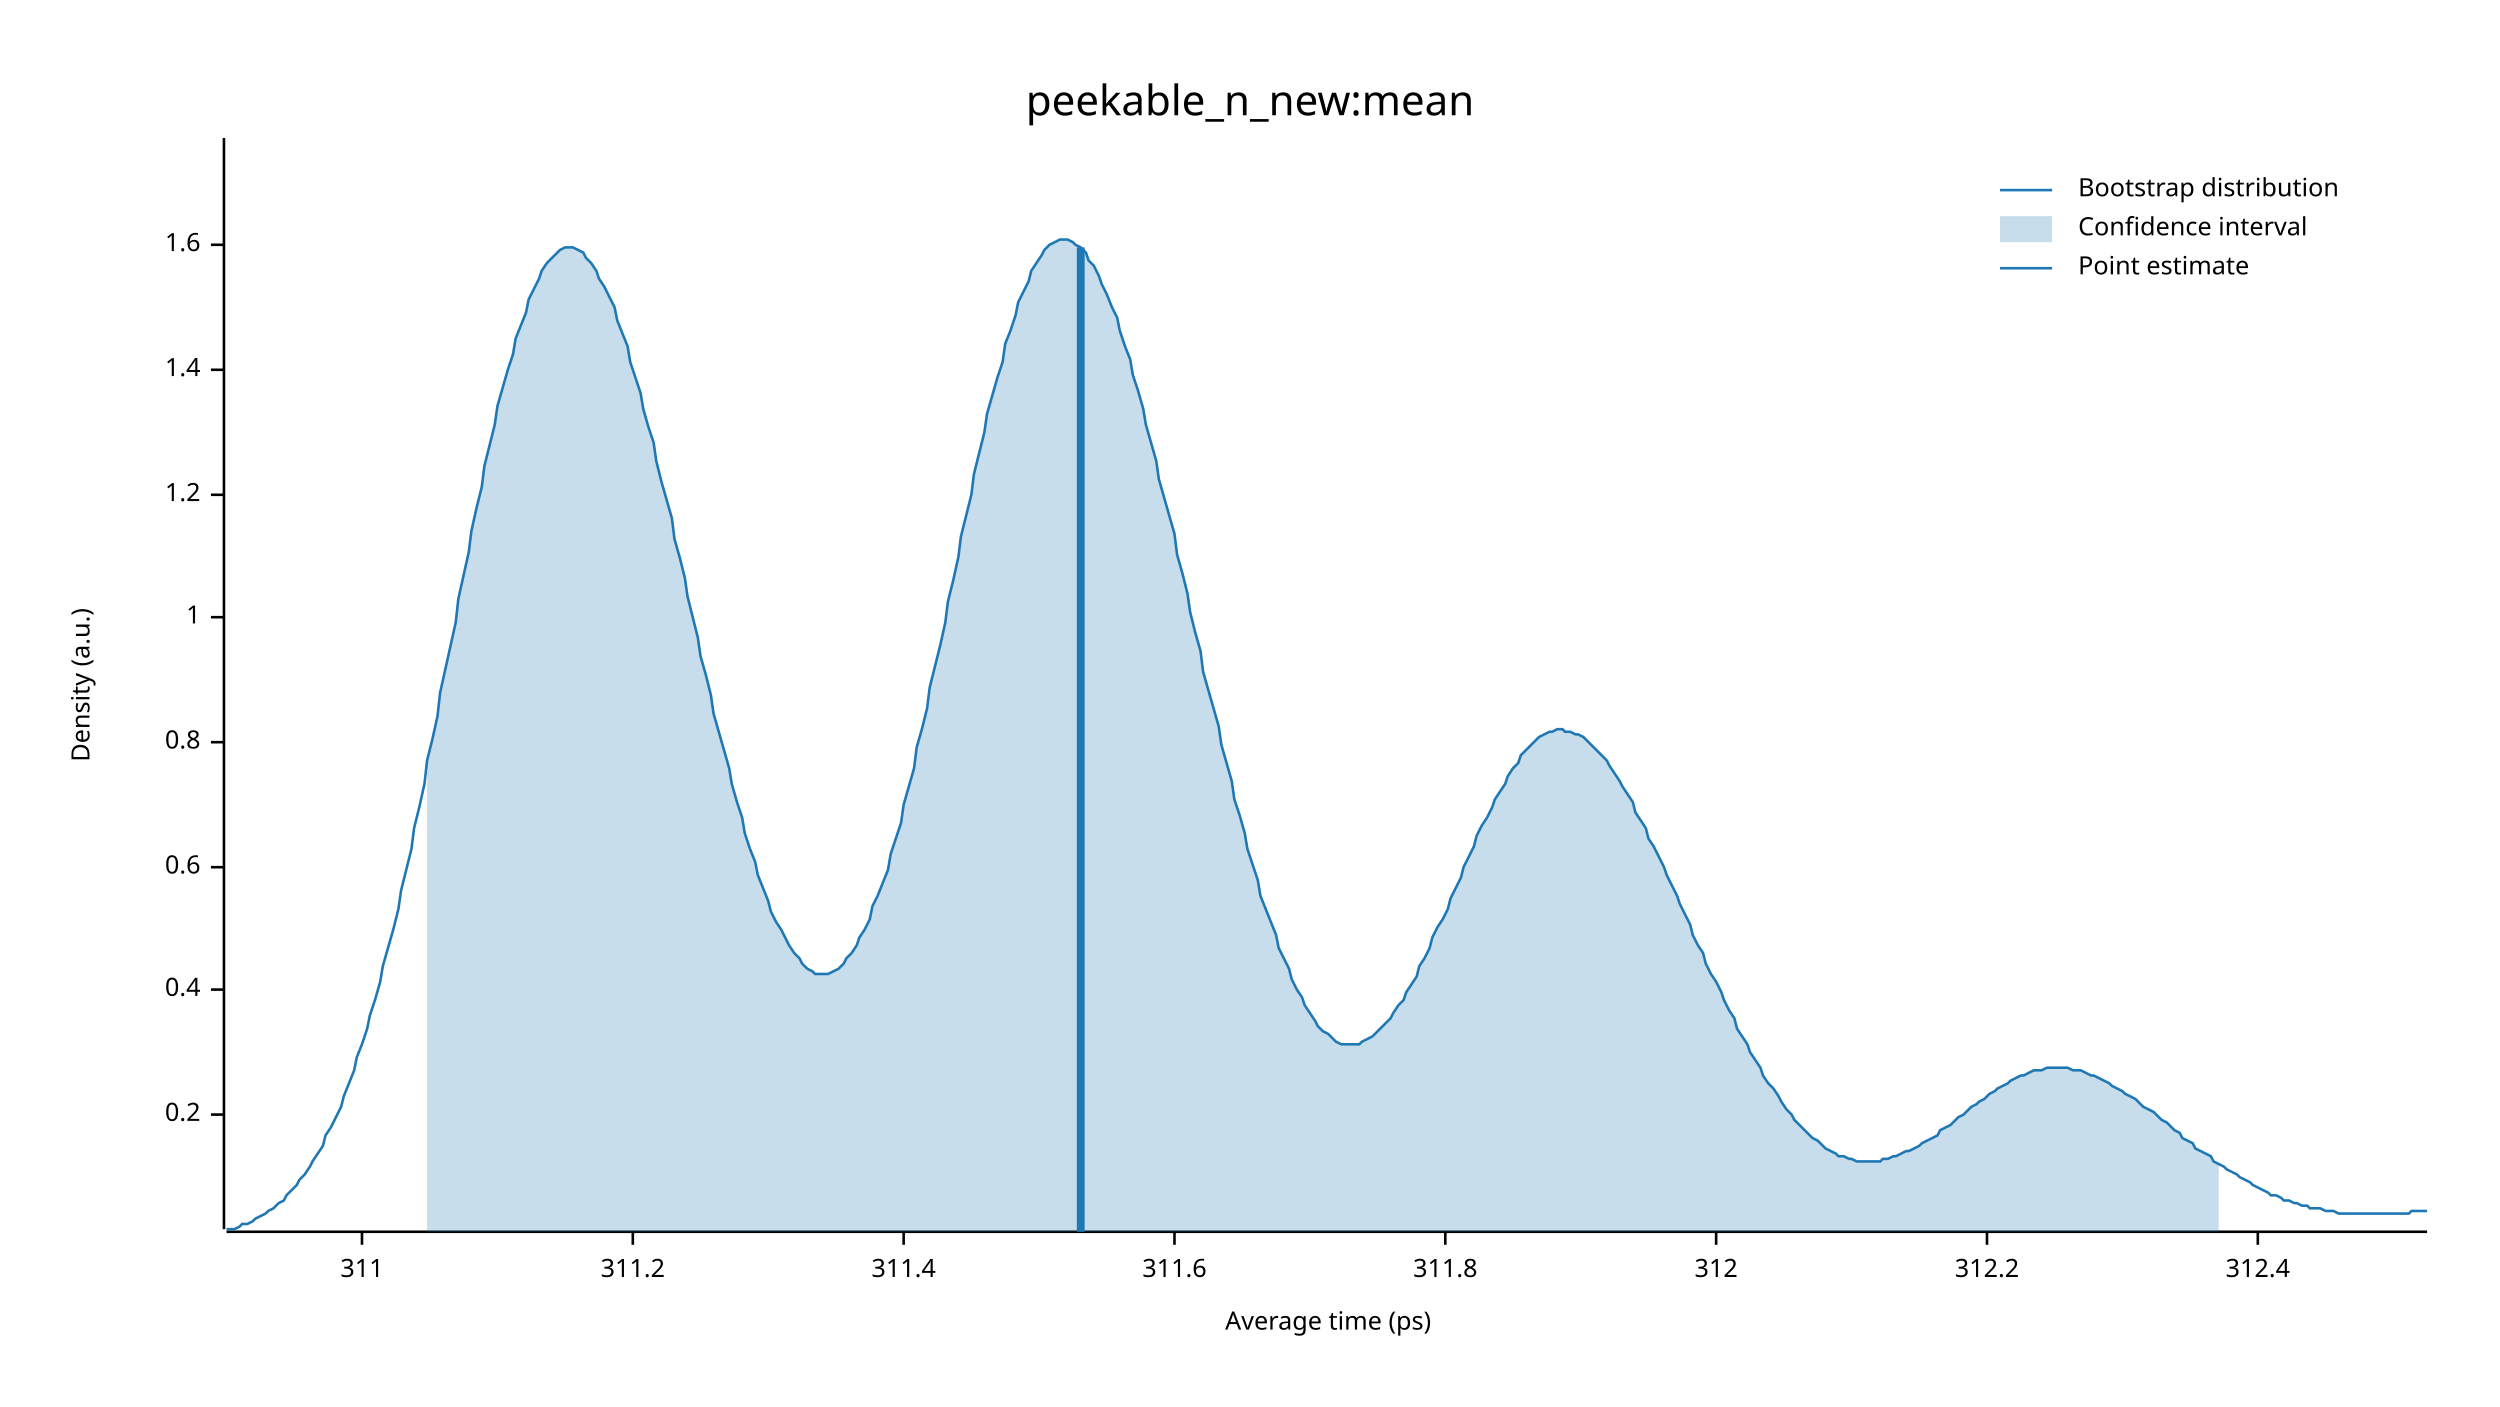
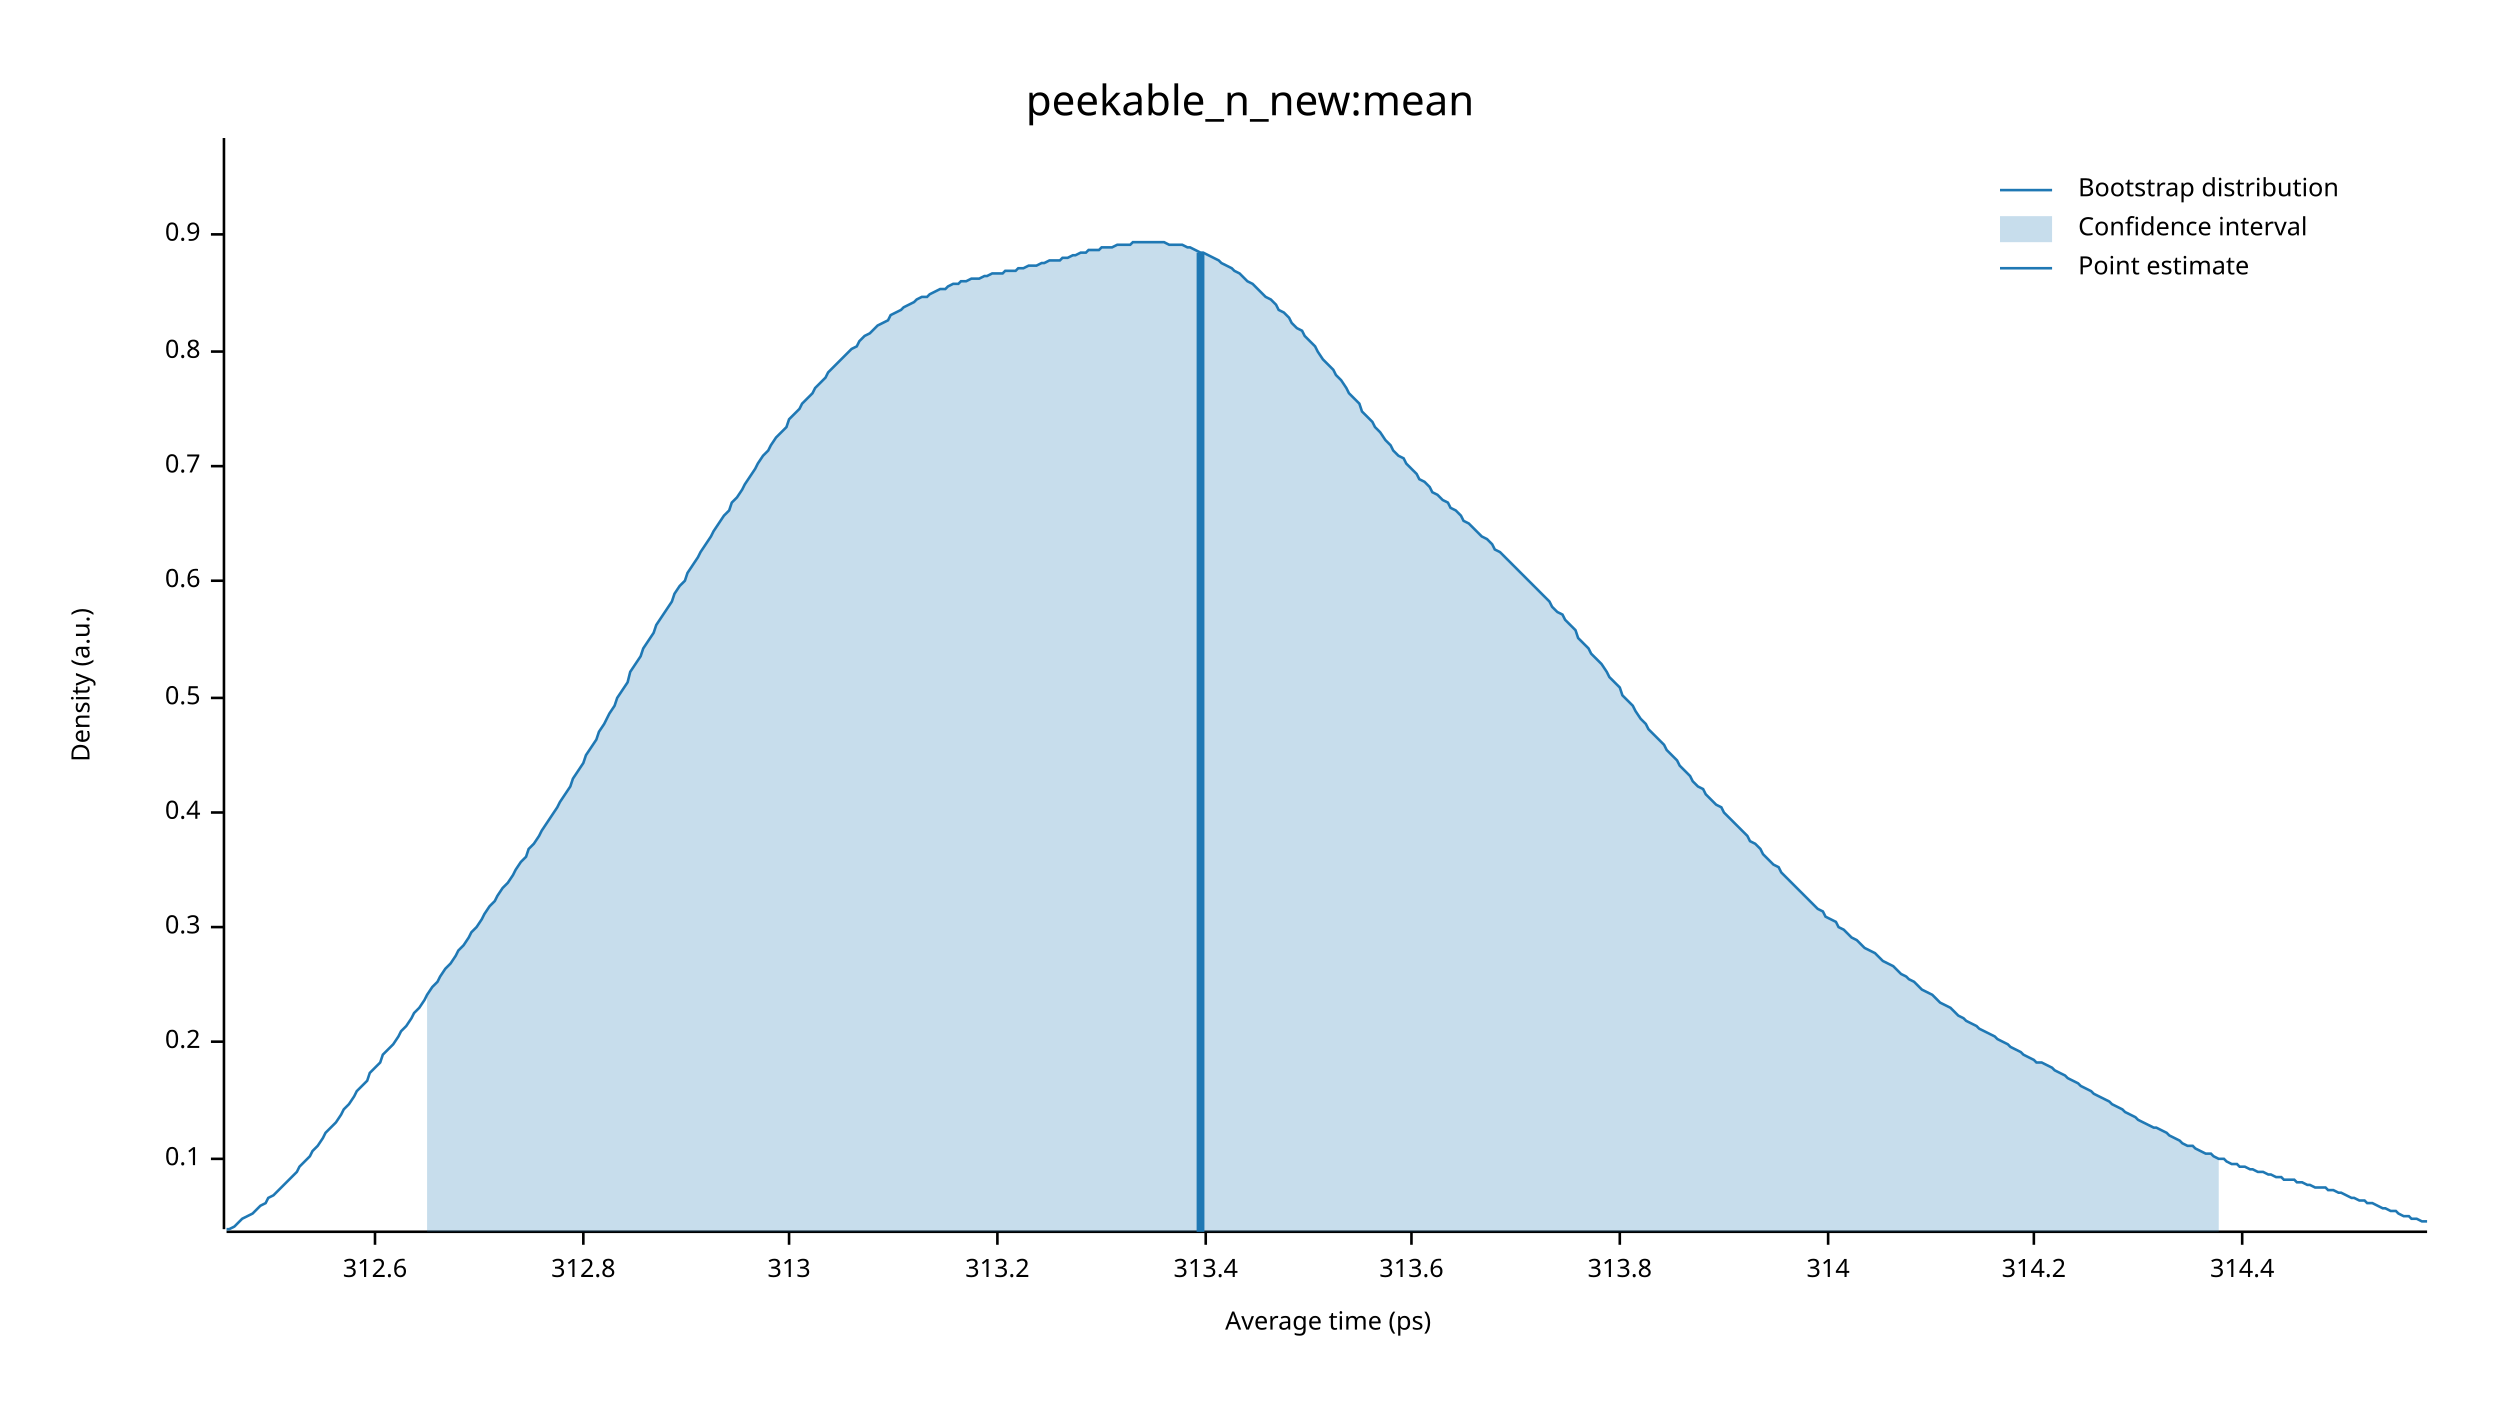
<svg xmlns="http://www.w3.org/2000/svg" width="960" height="540" viewBox="0 0 960 540">
  <text x="480" y="32" dy="0.76em" text-anchor="middle" font-family="sans-serif" font-size="16.129" opacity="1" fill="#000000">
peekable_n_new:mean
</text>
  <text x="27" y="263" dy="0.76em" text-anchor="middle" font-family="sans-serif" font-size="9.677" opacity="1" fill="#000000" transform="rotate(270, 27, 263)">
Density (a.u.)
</text>
  <text x="510" y="513" dy="-0.5ex" text-anchor="middle" font-family="sans-serif" font-size="9.677" opacity="1" fill="#000000">
Average time (ps)
</text>
  <polyline fill="none" opacity="1" stroke="#000000" stroke-width="1" points="86,53 86,472 " />
-   <text x="77" y="428" dy="0.5ex" text-anchor="end" font-family="sans-serif" font-size="9.677" opacity="1" fill="#000000">
+   <text x="77" y="445" dy="0.5ex" text-anchor="end" font-family="sans-serif" font-size="9.677" opacity="1" fill="#000000">
+ 0.1
+ </text>
+   <polyline fill="none" opacity="1" stroke="#000000" stroke-width="1" points="81,445 86,445 " />
+   <text x="77" y="400" dy="0.5ex" text-anchor="end" font-family="sans-serif" font-size="9.677" opacity="1" fill="#000000">
0.2
</text>
-   <polyline fill="none" opacity="1" stroke="#000000" stroke-width="1" points="81,428 86,428 " />
-   <text x="77" y="380" dy="0.5ex" text-anchor="end" font-family="sans-serif" font-size="9.677" opacity="1" fill="#000000">
+   <polyline fill="none" opacity="1" stroke="#000000" stroke-width="1" points="81,400 86,400 " />
+   <text x="77" y="356" dy="0.5ex" text-anchor="end" font-family="sans-serif" font-size="9.677" opacity="1" fill="#000000">
+ 0.3
+ </text>
+   <polyline fill="none" opacity="1" stroke="#000000" stroke-width="1" points="81,356 86,356 " />
+   <text x="77" y="312" dy="0.5ex" text-anchor="end" font-family="sans-serif" font-size="9.677" opacity="1" fill="#000000">
0.4
</text>
-   <polyline fill="none" opacity="1" stroke="#000000" stroke-width="1" points="81,380 86,380 " />
-   <text x="77" y="333" dy="0.5ex" text-anchor="end" font-family="sans-serif" font-size="9.677" opacity="1" fill="#000000">
+   <polyline fill="none" opacity="1" stroke="#000000" stroke-width="1" points="81,312 86,312 " />
+   <text x="77" y="268" dy="0.5ex" text-anchor="end" font-family="sans-serif" font-size="9.677" opacity="1" fill="#000000">
+ 0.5
+ </text>
+   <polyline fill="none" opacity="1" stroke="#000000" stroke-width="1" points="81,268 86,268 " />
+   <text x="77" y="223" dy="0.5ex" text-anchor="end" font-family="sans-serif" font-size="9.677" opacity="1" fill="#000000">
0.6
</text>
-   <polyline fill="none" opacity="1" stroke="#000000" stroke-width="1" points="81,333 86,333 " />
-   <text x="77" y="285" dy="0.5ex" text-anchor="end" font-family="sans-serif" font-size="9.677" opacity="1" fill="#000000">
+   <polyline fill="none" opacity="1" stroke="#000000" stroke-width="1" points="81,223 86,223 " />
+   <text x="77" y="179" dy="0.5ex" text-anchor="end" font-family="sans-serif" font-size="9.677" opacity="1" fill="#000000">
+ 0.7
+ </text>
+   <polyline fill="none" opacity="1" stroke="#000000" stroke-width="1" points="81,179 86,179 " />
+   <text x="77" y="135" dy="0.5ex" text-anchor="end" font-family="sans-serif" font-size="9.677" opacity="1" fill="#000000">
0.8
</text>
-   <polyline fill="none" opacity="1" stroke="#000000" stroke-width="1" points="81,285 86,285 " />
-   <text x="77" y="237" dy="0.5ex" text-anchor="end" font-family="sans-serif" font-size="9.677" opacity="1" fill="#000000">
- 1
+   <polyline fill="none" opacity="1" stroke="#000000" stroke-width="1" points="81,135 86,135 " />
+   <text x="77" y="90" dy="0.5ex" text-anchor="end" font-family="sans-serif" font-size="9.677" opacity="1" fill="#000000">
+ 0.9
</text>
-   <polyline fill="none" opacity="1" stroke="#000000" stroke-width="1" points="81,237 86,237 " />
-   <text x="77" y="190" dy="0.5ex" text-anchor="end" font-family="sans-serif" font-size="9.677" opacity="1" fill="#000000">
- 1.2
+   <polyline fill="none" opacity="1" stroke="#000000" stroke-width="1" points="81,90 86,90 " />
+   <polyline fill="none" opacity="1" stroke="#000000" stroke-width="1" points="87,473 932,473 " />
+   <text x="144" y="483" dy="0.76em" text-anchor="middle" font-family="sans-serif" font-size="9.677" opacity="1" fill="#000000">
+ 312.6
</text>
-   <polyline fill="none" opacity="1" stroke="#000000" stroke-width="1" points="81,190 86,190 " />
-   <text x="77" y="142" dy="0.5ex" text-anchor="end" font-family="sans-serif" font-size="9.677" opacity="1" fill="#000000">
- 1.4
+   <polyline fill="none" opacity="1" stroke="#000000" stroke-width="1" points="144,473 144,478 " />
+   <text x="224" y="483" dy="0.76em" text-anchor="middle" font-family="sans-serif" font-size="9.677" opacity="1" fill="#000000">
+ 312.8
</text>
-   <polyline fill="none" opacity="1" stroke="#000000" stroke-width="1" points="81,142 86,142 " />
-   <text x="77" y="94" dy="0.5ex" text-anchor="end" font-family="sans-serif" font-size="9.677" opacity="1" fill="#000000">
- 1.6
+   <polyline fill="none" opacity="1" stroke="#000000" stroke-width="1" points="224,473 224,478 " />
+   <text x="303" y="483" dy="0.76em" text-anchor="middle" font-family="sans-serif" font-size="9.677" opacity="1" fill="#000000">
+ 313
</text>
-   <polyline fill="none" opacity="1" stroke="#000000" stroke-width="1" points="81,94 86,94 " />
-   <polyline fill="none" opacity="1" stroke="#000000" stroke-width="1" points="87,473 932,473 " />
-   <text x="139" y="483" dy="0.76em" text-anchor="middle" font-family="sans-serif" font-size="9.677" opacity="1" fill="#000000">
- 311
+   <polyline fill="none" opacity="1" stroke="#000000" stroke-width="1" points="303,473 303,478 " />
+   <text x="383" y="483" dy="0.76em" text-anchor="middle" font-family="sans-serif" font-size="9.677" opacity="1" fill="#000000">
+ 313.2
</text>
-   <polyline fill="none" opacity="1" stroke="#000000" stroke-width="1" points="139,473 139,478 " />
-   <text x="243" y="483" dy="0.76em" text-anchor="middle" font-family="sans-serif" font-size="9.677" opacity="1" fill="#000000">
- 311.2
+   <polyline fill="none" opacity="1" stroke="#000000" stroke-width="1" points="383,473 383,478 " />
+   <text x="463" y="483" dy="0.76em" text-anchor="middle" font-family="sans-serif" font-size="9.677" opacity="1" fill="#000000">
+ 313.4
</text>
-   <polyline fill="none" opacity="1" stroke="#000000" stroke-width="1" points="243,473 243,478 " />
-   <text x="347" y="483" dy="0.76em" text-anchor="middle" font-family="sans-serif" font-size="9.677" opacity="1" fill="#000000">
- 311.4
+   <polyline fill="none" opacity="1" stroke="#000000" stroke-width="1" points="463,473 463,478 " />
+   <text x="542" y="483" dy="0.76em" text-anchor="middle" font-family="sans-serif" font-size="9.677" opacity="1" fill="#000000">
+ 313.6
</text>
-   <polyline fill="none" opacity="1" stroke="#000000" stroke-width="1" points="347,473 347,478 " />
-   <text x="451" y="483" dy="0.76em" text-anchor="middle" font-family="sans-serif" font-size="9.677" opacity="1" fill="#000000">
- 311.6
+   <polyline fill="none" opacity="1" stroke="#000000" stroke-width="1" points="542,473 542,478 " />
+   <text x="622" y="483" dy="0.76em" text-anchor="middle" font-family="sans-serif" font-size="9.677" opacity="1" fill="#000000">
+ 313.8
</text>
-   <polyline fill="none" opacity="1" stroke="#000000" stroke-width="1" points="451,473 451,478 " />
-   <text x="555" y="483" dy="0.76em" text-anchor="middle" font-family="sans-serif" font-size="9.677" opacity="1" fill="#000000">
- 311.8
+   <polyline fill="none" opacity="1" stroke="#000000" stroke-width="1" points="622,473 622,478 " />
+   <text x="702" y="483" dy="0.76em" text-anchor="middle" font-family="sans-serif" font-size="9.677" opacity="1" fill="#000000">
+ 314
</text>
-   <polyline fill="none" opacity="1" stroke="#000000" stroke-width="1" points="555,473 555,478 " />
-   <text x="659" y="483" dy="0.76em" text-anchor="middle" font-family="sans-serif" font-size="9.677" opacity="1" fill="#000000">
- 312
+   <polyline fill="none" opacity="1" stroke="#000000" stroke-width="1" points="702,473 702,478 " />
+   <text x="781" y="483" dy="0.76em" text-anchor="middle" font-family="sans-serif" font-size="9.677" opacity="1" fill="#000000">
+ 314.2
</text>
-   <polyline fill="none" opacity="1" stroke="#000000" stroke-width="1" points="659,473 659,478 " />
-   <text x="763" y="483" dy="0.76em" text-anchor="middle" font-family="sans-serif" font-size="9.677" opacity="1" fill="#000000">
- 312.2
+   <polyline fill="none" opacity="1" stroke="#000000" stroke-width="1" points="781,473 781,478 " />
+   <text x="861" y="483" dy="0.76em" text-anchor="middle" font-family="sans-serif" font-size="9.677" opacity="1" fill="#000000">
+ 314.4
</text>
-   <polyline fill="none" opacity="1" stroke="#000000" stroke-width="1" points="763,473 763,478 " />
-   <text x="867" y="483" dy="0.76em" text-anchor="middle" font-family="sans-serif" font-size="9.677" opacity="1" fill="#000000">
- 312.4
- </text>
-   <polyline fill="none" opacity="1" stroke="#000000" stroke-width="1" points="867,473 867,478 " />
-   <polyline fill="none" opacity="1" stroke="#1F78B4" stroke-width="1" points="87,472 88,472 90,472 92,471 93,470 95,470 97,469 98,468 100,467 102,466 103,465 105,464 107,462 109,461 110,459 112,457 114,455 115,453 117,451 119,448 120,446 122,443 124,440 125,436 127,433 129,429 131,425 132,421 134,416 136,411 137,406 139,401 141,395 142,390 144,384 146,377 147,371 149,364 151,357 153,349 154,342 156,334 158,326 159,318 161,310 163,301 164,292 166,284 168,275 169,266 171,257 173,248 175,239 176,230 178,221 180,212 181,204 183,195 185,187 186,179 188,171 190,163 191,156 193,149 195,142 197,136 198,130 200,125 202,120 203,115 205,111 207,107 208,104 210,101 212,99 214,97 215,96 217,95 219,95 220,95 222,96 224,97 225,99 227,101 229,104 230,107 232,110 234,114 236,118 237,123 239,128 241,133 242,139 244,145 246,151 247,157 249,164 251,170 252,177 254,185 256,192 258,199 259,207 261,214 263,222 264,229 266,237 268,245 269,252 271,259 273,267 274,274 276,281 278,288 280,295 281,301 283,308 285,314 286,320 288,326 290,331 291,336 293,341 295,346 296,350 298,354 300,357 302,361 303,363 305,366 307,368 308,370 310,372 312,373 313,374 315,374 317,374 318,374 320,373 322,372 324,370 325,368 327,366 329,363 330,360 332,357 334,353 335,348 337,344 339,339 341,334 342,328 344,322 346,316 347,309 349,302 351,295 352,287 354,280 356,272 357,264 359,256 361,248 363,239 364,231 366,223 368,214 369,206 371,198 373,190 374,182 376,174 378,166 379,159 381,152 383,145 385,139 386,132 388,127 390,121 391,116 393,112 395,108 396,104 398,101 400,98 401,96 403,94 405,93 407,92 408,92 410,92 412,93 413,94 415,95 417,97 418,100 420,102 422,106 423,109 425,113 427,118 429,122 430,127 432,133 434,138 435,144 437,150 439,157 440,163 442,170 444,177 445,184 447,191 449,198 451,205 452,213 454,220 456,228 457,235 459,243 461,250 462,258 464,265 466,272 468,279 469,286 471,293 473,300 474,307 476,313 478,320 479,326 481,332 483,338 484,344 486,349 488,354 490,359 491,364 493,368 495,372 496,376 498,380 500,383 501,386 503,389 505,392 506,394 508,396 510,397 512,399 513,400 515,401 517,401 518,401 520,401 522,401 523,400 525,399 527,398 528,397 530,395 532,393 534,391 535,389 537,386 539,384 540,381 542,378 544,375 545,371 547,368 549,364 550,360 552,356 554,353 556,349 557,345 559,341 561,337 562,333 564,329 566,325 567,321 569,317 571,314 573,310 574,307 576,304 578,301 579,298 581,295 583,293 584,290 586,288 588,286 589,285 591,283 593,282 595,281 596,281 598,280 600,280 601,281 603,281 605,282 606,282 608,283 610,285 611,286 613,288 615,290 617,292 618,294 620,297 622,300 623,302 625,305 627,308 628,312 630,315 632,318 633,322 635,325 637,329 639,333 640,336 642,340 644,344 645,347 647,351 649,355 650,359 652,363 654,366 655,370 657,374 659,377 661,381 662,384 664,388 666,391 667,395 669,398 671,401 672,404 674,407 676,410 677,413 679,416 681,418 683,421 684,423 686,426 688,428 689,430 691,432 693,434 694,435 696,437 698,438 700,440 701,441 703,442 705,443 706,444 708,444 710,445 711,445 713,446 715,446 716,446 718,446 720,446 722,446 723,445 725,445 727,444 728,444 730,443 732,442 733,442 735,441 737,440 738,439 740,438 742,437 744,436 745,434 747,433 749,432 750,431 752,429 754,428 755,427 757,425 759,424 760,423 762,422 764,420 766,419 767,418 769,417 771,416 772,415 774,414 776,413 777,413 779,412 781,411 782,411 784,411 786,410 788,410 789,410 791,410 793,410 794,410 796,411 798,411 799,411 801,412 803,413 804,413 806,414 808,415 810,416 811,417 813,418 815,419 816,420 818,421 820,422 821,423 823,425 825,426 827,427 828,428 830,430 832,431 833,432 835,434 837,435 838,437 840,438 842,439 843,441 845,442 847,443 849,444 850,446 852,447 854,448 855,449 857,450 859,451 860,452 862,453 864,454 865,455 867,456 869,457 871,458 872,459 874,459 876,460 877,461 879,461 881,462 882,462 884,463 886,463 887,464 889,464 891,464 893,465 894,465 896,465 898,466 899,466 901,466 903,466 904,466 906,466 908,466 909,466 911,466 913,466 915,466 916,466 918,466 920,466 921,466 923,466 925,466 926,465 928,465 930,465 932,465 " />
-   <polygon opacity="0.25" fill="#1F78B4" points="164,292 166,284 168,275 169,266 171,257 173,248 175,239 176,230 178,221 180,212 181,204 183,195 185,187 186,179 188,171 190,163 191,156 193,149 195,142 197,136 198,130 200,125 202,120 203,115 205,111 207,107 208,104 210,101 212,99 214,97 215,96 217,95 219,95 220,95 222,96 224,97 225,99 227,101 229,104 230,107 232,110 234,114 236,118 237,123 239,128 241,133 242,139 244,145 246,151 247,157 249,164 251,170 252,177 254,185 256,192 258,199 259,207 261,214 263,222 264,229 266,237 268,245 269,252 271,259 273,267 274,274 276,281 278,288 280,295 281,301 283,308 285,314 286,320 288,326 290,331 291,336 293,341 295,346 296,350 298,354 300,357 302,361 303,363 305,366 307,368 308,370 310,372 312,373 313,374 315,374 317,374 318,374 320,373 322,372 324,370 325,368 327,366 329,363 330,360 332,357 334,353 335,348 337,344 339,339 341,334 342,328 344,322 346,316 347,309 349,302 351,295 352,287 354,280 356,272 357,264 359,256 361,248 363,239 364,231 366,223 368,214 369,206 371,198 373,190 374,182 376,174 378,166 379,159 381,152 383,145 385,139 386,132 388,127 390,121 391,116 393,112 395,108 396,104 398,101 400,98 401,96 403,94 405,93 407,92 408,92 410,92 412,93 413,94 415,95 417,97 418,100 420,102 422,106 423,109 425,113 427,118 429,122 430,127 432,133 434,138 435,144 437,150 439,157 440,163 442,170 444,177 445,184 447,191 449,198 451,205 452,213 454,220 456,228 457,235 459,243 461,250 462,258 464,265 466,272 468,279 469,286 471,293 473,300 474,307 476,313 478,320 479,326 481,332 483,338 484,344 486,349 488,354 490,359 491,364 493,368 495,372 496,376 498,380 500,383 501,386 503,389 505,392 506,394 508,396 510,397 512,399 513,400 515,401 517,401 518,401 520,401 522,401 523,400 525,399 527,398 528,397 530,395 532,393 534,391 535,389 537,386 539,384 540,381 542,378 544,375 545,371 547,368 549,364 550,360 552,356 554,353 556,349 557,345 559,341 561,337 562,333 564,329 566,325 567,321 569,317 571,314 573,310 574,307 576,304 578,301 579,298 581,295 583,293 584,290 586,288 588,286 589,285 591,283 593,282 595,281 596,281 598,280 600,280 601,281 603,281 605,282 606,282 608,283 610,285 611,286 613,288 615,290 617,292 618,294 620,297 622,300 623,302 625,305 627,308 628,312 630,315 632,318 633,322 635,325 637,329 639,333 640,336 642,340 644,344 645,347 647,351 649,355 650,359 652,363 654,366 655,370 657,374 659,377 661,381 662,384 664,388 666,391 667,395 669,398 671,401 672,404 674,407 676,410 677,413 679,416 681,418 683,421 684,423 686,426 688,428 689,430 691,432 693,434 694,435 696,437 698,438 700,440 701,441 703,442 705,443 706,444 708,444 710,445 711,445 713,446 715,446 716,446 718,446 720,446 722,446 723,445 725,445 727,444 728,444 730,443 732,442 733,442 735,441 737,440 738,439 740,438 742,437 744,436 745,434 747,433 749,432 750,431 752,429 754,428 755,427 757,425 759,424 760,423 762,422 764,420 766,419 767,418 769,417 771,416 772,415 774,414 776,413 777,413 779,412 781,411 782,411 784,411 786,410 788,410 789,410 791,410 793,410 794,410 796,411 798,411 799,411 801,412 803,413 804,413 806,414 808,415 810,416 811,417 813,418 815,419 816,420 818,421 820,422 821,423 823,425 825,426 827,427 828,428 830,430 832,431 833,432 835,434 837,435 838,437 840,438 842,439 843,441 845,442 847,443 849,444 850,446 852,447 852,473 164,473 " />
-   <polyline fill="none" opacity="1" stroke="#1F78B4" stroke-width="3" points="415,473 415,95 " />
+   <polyline fill="none" opacity="1" stroke="#000000" stroke-width="1" points="861,473 861,478 " />
+   <polyline fill="none" opacity="1" stroke="#1F78B4" stroke-width="1" points="87,472 88,472 90,471 92,469 93,468 95,467 97,466 98,465 100,463 102,462 103,460 105,459 107,457 109,455 110,454 112,452 114,450 115,448 117,446 119,444 120,442 122,440 124,437 125,435 127,433 129,431 131,428 132,426 134,424 136,421 137,419 139,417 141,415 142,412 144,410 146,408 147,405 149,403 151,401 153,398 154,396 156,394 158,391 159,389 161,387 163,384 164,382 166,379 168,377 169,375 171,372 173,370 175,367 176,365 178,363 180,360 181,358 183,356 185,353 186,351 188,348 190,346 191,344 193,341 195,339 197,336 198,334 200,331 202,329 203,326 205,324 207,321 208,319 210,316 212,313 214,310 215,308 217,305 219,302 220,299 222,296 224,293 225,290 227,287 229,284 230,281 232,278 234,274 236,271 237,268 239,265 241,262 242,258 244,255 246,252 247,249 249,246 251,243 252,240 254,237 256,234 258,231 259,228 261,225 263,223 264,220 266,217 268,214 269,212 271,209 273,206 274,204 276,201 278,198 280,196 281,193 283,191 285,188 286,186 288,183 290,180 291,178 293,175 295,173 296,171 298,168 300,166 302,164 303,161 305,159 307,157 308,155 310,153 312,151 313,149 315,147 317,145 318,143 320,141 322,139 324,137 325,136 327,134 329,133 330,131 332,129 334,128 335,127 337,125 339,124 341,123 342,121 344,120 346,119 347,118 349,117 351,116 352,115 354,114 356,114 357,113 359,112 361,111 363,111 364,110 366,109 368,109 369,108 371,108 373,107 374,107 376,107 378,106 379,106 381,105 383,105 385,105 386,104 388,104 390,104 391,103 393,103 395,102 396,102 398,102 400,101 401,101 403,100 405,100 407,100 408,99 410,99 412,98 413,98 415,97 417,97 418,96 420,96 422,96 423,95 425,95 427,95 429,94 430,94 432,94 434,94 435,93 437,93 439,93 440,93 442,93 444,93 445,93 447,93 449,94 451,94 452,94 454,94 456,95 457,95 459,96 461,97 462,97 464,98 466,99 468,100 469,101 471,102 473,103 474,104 476,105 478,107 479,108 481,109 483,111 484,112 486,114 488,115 490,117 491,119 493,120 495,122 496,124 498,126 500,127 501,129 503,131 505,133 506,135 508,138 510,140 512,142 513,144 515,146 517,149 518,151 520,153 522,155 523,158 525,160 527,162 528,164 530,166 532,169 534,171 535,173 537,175 539,176 540,178 542,180 544,182 545,184 547,185 549,187 550,189 552,190 554,192 556,193 557,195 559,196 561,198 562,200 564,201 566,203 567,204 569,206 571,207 573,209 574,211 576,212 578,214 579,215 581,217 583,219 584,220 586,222 588,224 589,225 591,227 593,229 595,231 596,233 598,235 600,236 601,238 603,240 605,242 606,245 608,247 610,249 611,251 613,253 615,255 617,258 618,260 620,262 622,264 623,267 625,269 627,271 628,273 630,276 632,278 633,280 635,282 637,284 639,286 640,288 642,290 644,292 645,294 647,296 649,298 650,300 652,302 654,303 655,305 657,307 659,309 661,310 662,312 664,314 666,316 667,317 669,319 671,321 672,323 674,324 676,326 677,328 679,330 681,332 683,333 684,335 686,337 688,339 689,340 691,342 693,344 694,345 696,347 698,349 700,350 701,352 703,353 705,354 706,356 708,357 710,359 711,360 713,361 715,363 716,364 718,365 720,366 722,368 723,369 725,370 727,371 728,372 730,374 732,375 733,376 735,377 737,379 738,380 740,381 742,382 744,384 745,385 747,386 749,387 750,388 752,390 754,391 755,392 757,393 759,394 760,395 762,396 764,397 766,398 767,399 769,400 771,401 772,402 774,403 776,404 777,405 779,406 781,407 782,408 784,408 786,409 788,410 789,411 791,412 793,413 794,414 796,415 798,416 799,417 801,418 803,419 804,420 806,421 808,422 810,423 811,424 813,425 815,426 816,427 818,428 820,429 821,430 823,431 825,432 827,433 828,433 830,434 832,435 833,436 835,437 837,438 838,439 840,440 842,440 843,441 845,442 847,443 849,443 850,444 852,445 854,445 855,446 857,447 859,447 860,448 862,448 864,449 865,449 867,450 869,450 871,451 872,451 874,452 876,452 877,453 879,453 881,453 882,454 884,454 886,455 887,455 889,456 891,456 893,456 894,457 896,457 898,458 899,458 901,459 903,460 904,460 906,461 908,461 909,462 911,462 913,463 915,464 916,464 918,465 920,465 921,466 923,467 925,467 926,468 928,468 930,469 932,469 " />
+   <polygon opacity="0.25" fill="#1F78B4" points="164,382 166,379 168,377 169,375 171,372 173,370 175,367 176,365 178,363 180,360 181,358 183,356 185,353 186,351 188,348 190,346 191,344 193,341 195,339 197,336 198,334 200,331 202,329 203,326 205,324 207,321 208,319 210,316 212,313 214,310 215,308 217,305 219,302 220,299 222,296 224,293 225,290 227,287 229,284 230,281 232,278 234,274 236,271 237,268 239,265 241,262 242,258 244,255 246,252 247,249 249,246 251,243 252,240 254,237 256,234 258,231 259,228 261,225 263,223 264,220 266,217 268,214 269,212 271,209 273,206 274,204 276,201 278,198 280,196 281,193 283,191 285,188 286,186 288,183 290,180 291,178 293,175 295,173 296,171 298,168 300,166 302,164 303,161 305,159 307,157 308,155 310,153 312,151 313,149 315,147 317,145 318,143 320,141 322,139 324,137 325,136 327,134 329,133 330,131 332,129 334,128 335,127 337,125 339,124 341,123 342,121 344,120 346,119 347,118 349,117 351,116 352,115 354,114 356,114 357,113 359,112 361,111 363,111 364,110 366,109 368,109 369,108 371,108 373,107 374,107 376,107 378,106 379,106 381,105 383,105 385,105 386,104 388,104 390,104 391,103 393,103 395,102 396,102 398,102 400,101 401,101 403,100 405,100 407,100 408,99 410,99 412,98 413,98 415,97 417,97 418,96 420,96 422,96 423,95 425,95 427,95 429,94 430,94 432,94 434,94 435,93 437,93 439,93 440,93 442,93 444,93 445,93 447,93 449,94 451,94 452,94 454,94 456,95 457,95 459,96 461,97 462,97 464,98 466,99 468,100 469,101 471,102 473,103 474,104 476,105 478,107 479,108 481,109 483,111 484,112 486,114 488,115 490,117 491,119 493,120 495,122 496,124 498,126 500,127 501,129 503,131 505,133 506,135 508,138 510,140 512,142 513,144 515,146 517,149 518,151 520,153 522,155 523,158 525,160 527,162 528,164 530,166 532,169 534,171 535,173 537,175 539,176 540,178 542,180 544,182 545,184 547,185 549,187 550,189 552,190 554,192 556,193 557,195 559,196 561,198 562,200 564,201 566,203 567,204 569,206 571,207 573,209 574,211 576,212 578,214 579,215 581,217 583,219 584,220 586,222 588,224 589,225 591,227 593,229 595,231 596,233 598,235 600,236 601,238 603,240 605,242 606,245 608,247 610,249 611,251 613,253 615,255 617,258 618,260 620,262 622,264 623,267 625,269 627,271 628,273 630,276 632,278 633,280 635,282 637,284 639,286 640,288 642,290 644,292 645,294 647,296 649,298 650,300 652,302 654,303 655,305 657,307 659,309 661,310 662,312 664,314 666,316 667,317 669,319 671,321 672,323 674,324 676,326 677,328 679,330 681,332 683,333 684,335 686,337 688,339 689,340 691,342 693,344 694,345 696,347 698,349 700,350 701,352 703,353 705,354 706,356 708,357 710,359 711,360 713,361 715,363 716,364 718,365 720,366 722,368 723,369 725,370 727,371 728,372 730,374 732,375 733,376 735,377 737,379 738,380 740,381 742,382 744,384 745,385 747,386 749,387 750,388 752,390 754,391 755,392 757,393 759,394 760,395 762,396 764,397 766,398 767,399 769,400 771,401 772,402 774,403 776,404 777,405 779,406 781,407 782,408 784,408 786,409 788,410 789,411 791,412 793,413 794,414 796,415 798,416 799,417 801,418 803,419 804,420 806,421 808,422 810,423 811,424 813,425 815,426 816,427 818,428 820,429 821,430 823,431 825,432 827,433 828,433 830,434 832,435 833,436 835,437 837,438 838,439 840,440 842,440 843,441 845,442 847,443 849,443 850,444 852,445 852,473 164,473 " />
+   <polyline fill="none" opacity="1" stroke="#1F78B4" stroke-width="3" points="461,473 461,97 " />
  <text x="798" y="68" dy="0.76em" text-anchor="start" font-family="sans-serif" font-size="9.677" opacity="1" fill="#000000">
Bootstrap distribution
</text>
  <text x="798" y="83" dy="0.76em" text-anchor="start" font-family="sans-serif" font-size="9.677" opacity="1" fill="#000000">
Confidence interval
</text>
  <text x="798" y="98" dy="0.76em" text-anchor="start" font-family="sans-serif" font-size="9.677" opacity="1" fill="#000000">
Point estimate
</text>
  <polyline fill="none" opacity="1" stroke="#1F78B4" stroke-width="1" points="768,73 788,73 " />
  <rect x="768" y="83" width="20" height="10" opacity="0.25" fill="#1F78B4" stroke="none" />
  <polyline fill="none" opacity="1" stroke="#1F78B4" stroke-width="1" points="768,103 788,103 " />
</svg>
